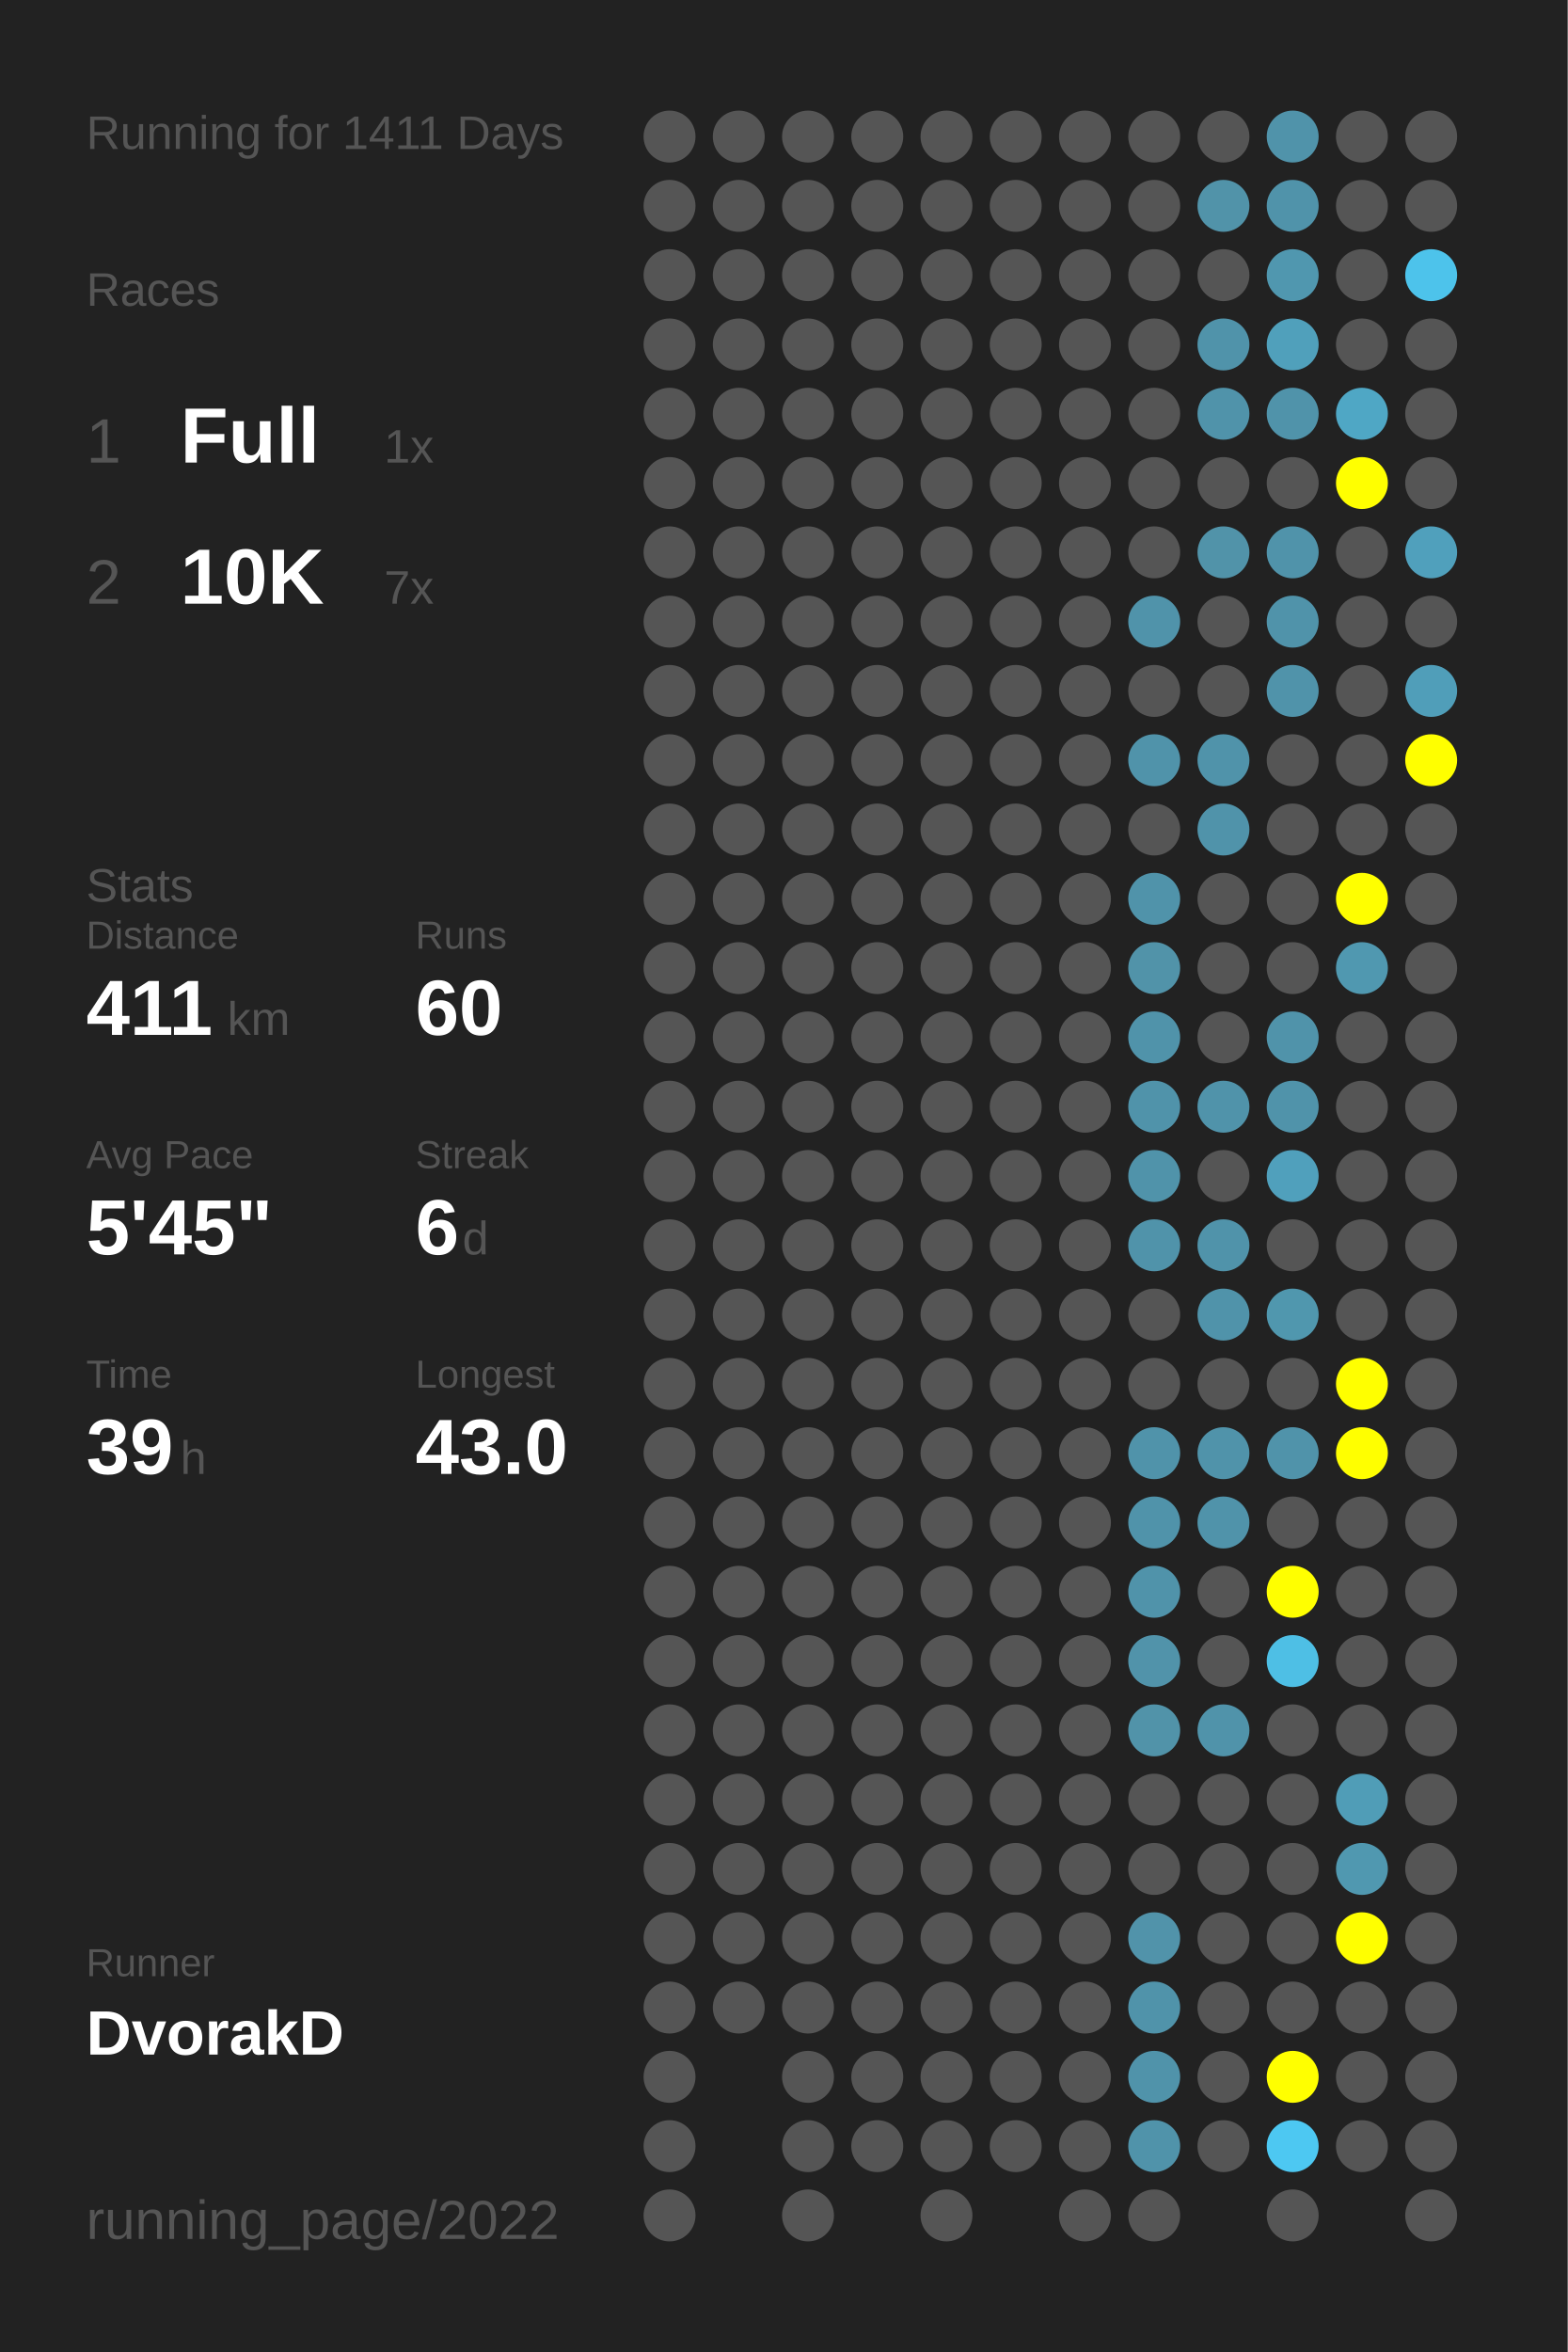
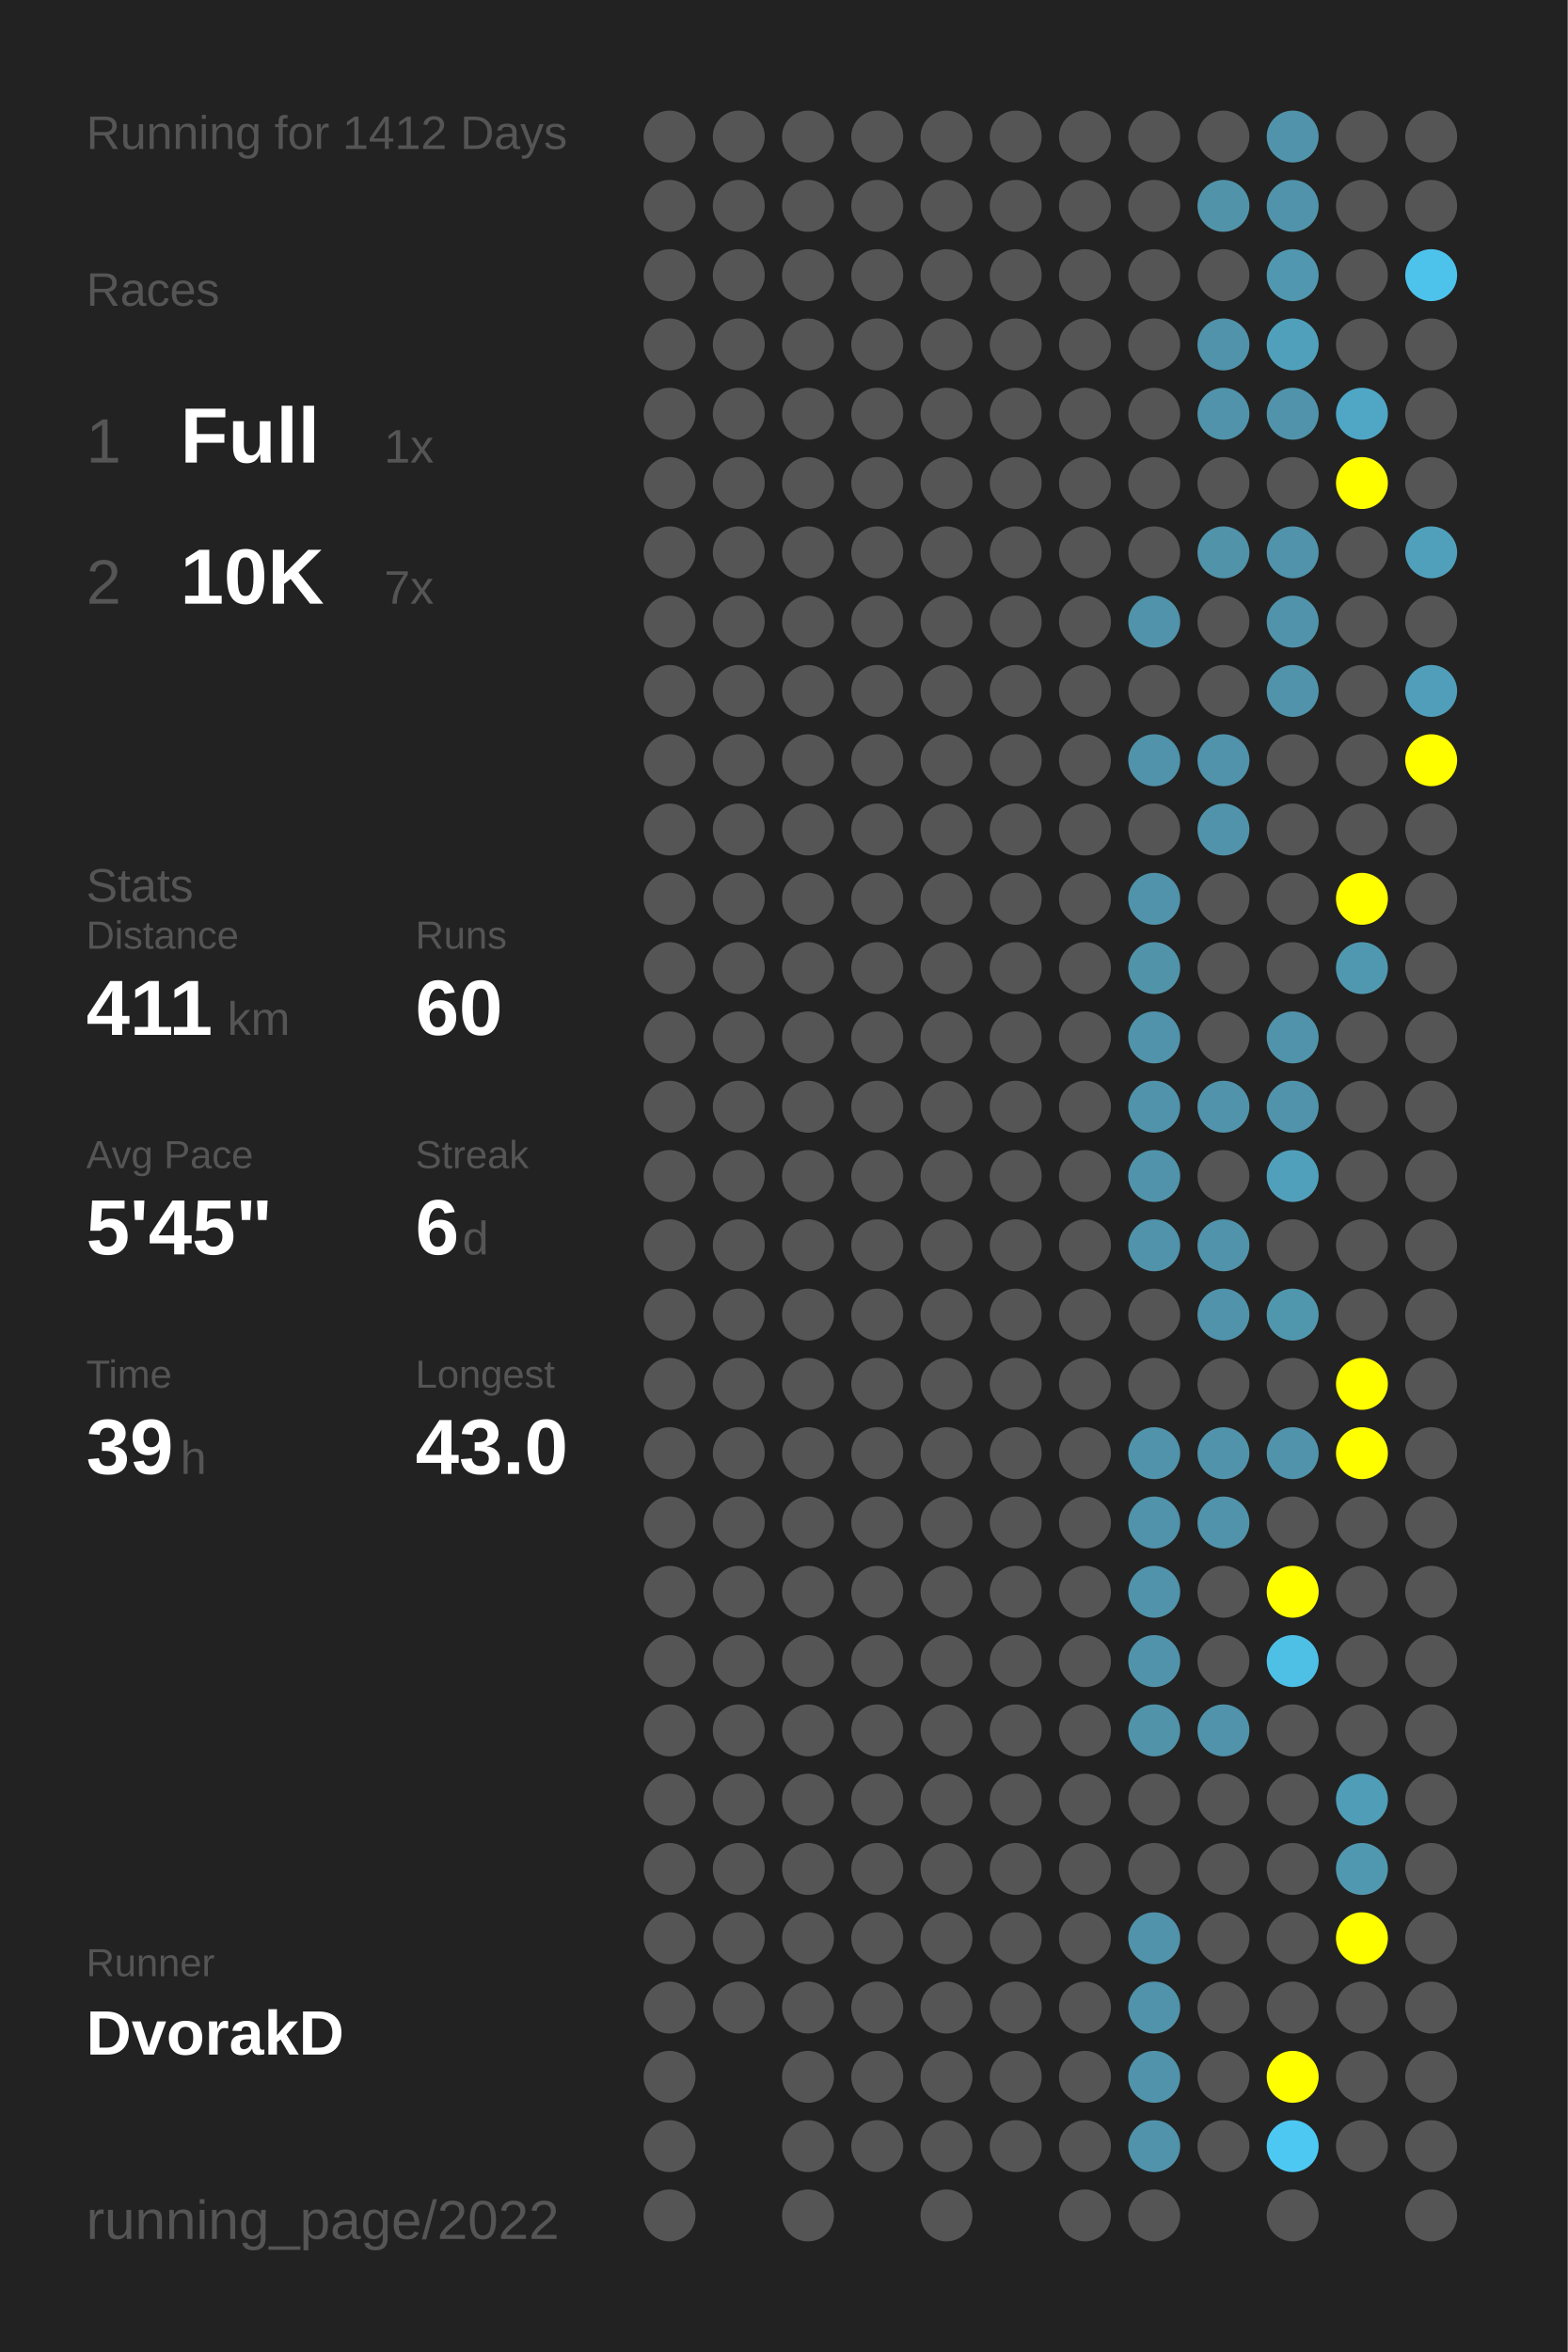
<svg xmlns="http://www.w3.org/2000/svg" baseProfile="full" height="300mm" version="1.1" viewBox="0,0,200,300" width="200mm">
  <defs />
  <rect fill="#222222" height="300" width="200" x="0" y="0" />
-   <text fill="#555555" style="font-size:6px; font-family:Arial;" x="11" y="19">Running for 1411 Days</text>
+   <text fill="#555555" style="font-size:6px; font-family:Arial;" x="11" y="19">Running for 1412 Days</text>
  <text fill="#555555" style="font-size:6px; font-family:Arial;" x="11" y="39">Races</text>
  <text fill="#555555" style="font-size:8px; font-family:Arial;" x="11" y="59">1</text>
  <text fill="#FFFFFF" style="font-size:10px; font-family:Arial; font-weight:bold;" x="23" y="59">Full</text>
  <text fill="#555555" style="font-size:6px; font-family:Arial;" x="49" y="59">1x</text>
  <text fill="#555555" style="font-size:8px; font-family:Arial;" x="11" y="77">2</text>
  <text fill="#FFFFFF" style="font-size:10px; font-family:Arial; font-weight:bold;" x="23" y="77">10K</text>
  <text fill="#555555" style="font-size:6px; font-family:Arial;" x="49" y="77">7x</text>
  <text fill="#555555" style="font-size:6px; font-family:Arial;" x="11" y="115">Stats</text>
  <text fill="#555555" style="font-size:5px; font-family:Arial;" x="11" y="121">Distance</text>
  <text fill="#FFFFFF" style="font-size:10px; font-family:Arial; font-weight:bold;" x="11" y="132">411</text>
  <text fill="#555555" style="font-size:6px; font-family:Arial;" x="29" y="132">km</text>
  <text fill="#555555" style="font-size:5px; font-family:Arial;" x="53" y="121">Runs</text>
  <text fill="#FFFFFF" style="font-size:10px; font-family:Arial; font-weight:bold;" x="53" y="132">60</text>
  <text fill="#555555" style="font-size:5px; font-family:Arial;" x="11" y="149">Avg Pace</text>
  <text fill="#FFFFFF" style="font-size:10px; font-family:Arial; font-weight:bold;" x="11" y="160">5'45"</text>
  <text fill="#555555" style="font-size:5px; font-family:Arial;" x="53" y="149">Streak</text>
  <text fill="#FFFFFF" style="font-size:10px; font-family:Arial; font-weight:bold;" x="53" y="160">6</text>
  <text fill="#555555" style="font-size:6px; font-family:Arial;" x="59" y="160">d</text>
  <text fill="#555555" style="font-size:5px; font-family:Arial;" x="11" y="177">Time</text>
  <text fill="#FFFFFF" style="font-size:10px; font-family:Arial; font-weight:bold;" x="11" y="188">39</text>
  <text fill="#555555" style="font-size:6px; font-family:Arial;" x="23" y="188">h</text>
  <text fill="#555555" style="font-size:5px; font-family:Arial;" x="53" y="177">Longest</text>
  <text fill="#FFFFFF" style="font-size:10px; font-family:Arial; font-weight:bold;" x="53" y="188">43.0</text>
  <text fill="#555555" style="font-size:5px; font-family:Arial;" x="11" y="252.065">Runner</text>
  <text fill="#FFFFFF" style="font-size:8px; font-family:Arial; font-weight:bold;" x="11" y="262.065">DvorakD</text>
  <text fill="#555555" style="font-size:7px; font-family:Arial;" x="11" y="285.581">running_page/2022</text>
  <circle cx="85.417" cy="17.419" fill="#555555" r="3.312" />
  <circle cx="85.417" cy="26.258" fill="#555555" r="3.312" />
  <circle cx="85.417" cy="35.097" fill="#555555" r="3.312" />
  <circle cx="85.417" cy="43.935" fill="#555555" r="3.312" />
  <circle cx="85.417" cy="52.774" fill="#555555" r="3.312" />
  <circle cx="85.417" cy="61.613" fill="#555555" r="3.312" />
  <circle cx="85.417" cy="70.452" fill="#555555" r="3.312" />
  <circle cx="85.417" cy="79.29" fill="#555555" r="3.312" />
  <circle cx="85.417" cy="88.129" fill="#555555" r="3.312" />
  <circle cx="85.417" cy="96.968" fill="#555555" r="3.312" />
  <circle cx="85.417" cy="105.806" fill="#555555" r="3.312" />
  <circle cx="85.417" cy="114.645" fill="#555555" r="3.312" />
  <circle cx="85.417" cy="123.484" fill="#555555" r="3.312" />
  <circle cx="85.417" cy="132.323" fill="#555555" r="3.312" />
  <circle cx="85.417" cy="141.161" fill="#555555" r="3.312" />
  <circle cx="85.417" cy="150" fill="#555555" r="3.312" />
  <circle cx="85.417" cy="158.839" fill="#555555" r="3.312" />
  <circle cx="85.417" cy="167.677" fill="#555555" r="3.312" />
  <circle cx="85.417" cy="176.516" fill="#555555" r="3.312" />
  <circle cx="85.417" cy="185.355" fill="#555555" r="3.312" />
  <circle cx="85.417" cy="194.194" fill="#555555" r="3.312" />
  <circle cx="85.417" cy="203.032" fill="#555555" r="3.312" />
  <circle cx="85.417" cy="211.871" fill="#555555" r="3.312" />
  <circle cx="85.417" cy="220.71" fill="#555555" r="3.312" />
  <circle cx="85.417" cy="229.548" fill="#555555" r="3.312" />
  <circle cx="85.417" cy="238.387" fill="#555555" r="3.312" />
  <circle cx="85.417" cy="247.226" fill="#555555" r="3.312" />
  <circle cx="85.417" cy="256.065" fill="#555555" r="3.312" />
  <circle cx="85.417" cy="264.903" fill="#555555" r="3.312" />
  <circle cx="85.417" cy="273.742" fill="#555555" r="3.312" />
  <circle cx="85.417" cy="282.581" fill="#555555" r="3.312" />
  <circle cx="94.25" cy="17.419" fill="#555555" r="3.312" />
  <circle cx="94.25" cy="26.258" fill="#555555" r="3.312" />
  <circle cx="94.25" cy="35.097" fill="#555555" r="3.312" />
  <circle cx="94.25" cy="43.935" fill="#555555" r="3.312" />
  <circle cx="94.25" cy="52.774" fill="#555555" r="3.312" />
  <circle cx="94.25" cy="61.613" fill="#555555" r="3.312" />
  <circle cx="94.25" cy="70.452" fill="#555555" r="3.312" />
  <circle cx="94.25" cy="79.29" fill="#555555" r="3.312" />
  <circle cx="94.25" cy="88.129" fill="#555555" r="3.312" />
  <circle cx="94.25" cy="96.968" fill="#555555" r="3.312" />
  <circle cx="94.25" cy="105.806" fill="#555555" r="3.312" />
  <circle cx="94.25" cy="114.645" fill="#555555" r="3.312" />
  <circle cx="94.25" cy="123.484" fill="#555555" r="3.312" />
  <circle cx="94.25" cy="132.323" fill="#555555" r="3.312" />
  <circle cx="94.25" cy="141.161" fill="#555555" r="3.312" />
  <circle cx="94.25" cy="150" fill="#555555" r="3.312" />
  <circle cx="94.25" cy="158.839" fill="#555555" r="3.312" />
  <circle cx="94.25" cy="167.677" fill="#555555" r="3.312" />
  <circle cx="94.25" cy="176.516" fill="#555555" r="3.312" />
  <circle cx="94.25" cy="185.355" fill="#555555" r="3.312" />
  <circle cx="94.25" cy="194.194" fill="#555555" r="3.312" />
  <circle cx="94.25" cy="203.032" fill="#555555" r="3.312" />
  <circle cx="94.25" cy="211.871" fill="#555555" r="3.312" />
  <circle cx="94.25" cy="220.71" fill="#555555" r="3.312" />
  <circle cx="94.25" cy="229.548" fill="#555555" r="3.312" />
  <circle cx="94.25" cy="238.387" fill="#555555" r="3.312" />
  <circle cx="94.25" cy="247.226" fill="#555555" r="3.312" />
  <circle cx="94.25" cy="256.065" fill="#555555" r="3.312" />
  <circle cx="103.083" cy="17.419" fill="#555555" r="3.312" />
  <circle cx="103.083" cy="26.258" fill="#555555" r="3.312" />
  <circle cx="103.083" cy="35.097" fill="#555555" r="3.312" />
  <circle cx="103.083" cy="43.935" fill="#555555" r="3.312" />
  <circle cx="103.083" cy="52.774" fill="#555555" r="3.312" />
  <circle cx="103.083" cy="61.613" fill="#555555" r="3.312" />
  <circle cx="103.083" cy="70.452" fill="#555555" r="3.312" />
  <circle cx="103.083" cy="79.29" fill="#555555" r="3.312" />
  <circle cx="103.083" cy="88.129" fill="#555555" r="3.312" />
  <circle cx="103.083" cy="96.968" fill="#555555" r="3.312" />
  <circle cx="103.083" cy="105.806" fill="#555555" r="3.312" />
  <circle cx="103.083" cy="114.645" fill="#555555" r="3.312" />
  <circle cx="103.083" cy="123.484" fill="#555555" r="3.312" />
  <circle cx="103.083" cy="132.323" fill="#555555" r="3.312" />
  <circle cx="103.083" cy="141.161" fill="#555555" r="3.312" />
  <circle cx="103.083" cy="150" fill="#555555" r="3.312" />
  <circle cx="103.083" cy="158.839" fill="#555555" r="3.312" />
  <circle cx="103.083" cy="167.677" fill="#555555" r="3.312" />
  <circle cx="103.083" cy="176.516" fill="#555555" r="3.312" />
  <circle cx="103.083" cy="185.355" fill="#555555" r="3.312" />
  <circle cx="103.083" cy="194.194" fill="#555555" r="3.312" />
  <circle cx="103.083" cy="203.032" fill="#555555" r="3.312" />
  <circle cx="103.083" cy="211.871" fill="#555555" r="3.312" />
  <circle cx="103.083" cy="220.71" fill="#555555" r="3.312" />
  <circle cx="103.083" cy="229.548" fill="#555555" r="3.312" />
  <circle cx="103.083" cy="238.387" fill="#555555" r="3.312" />
  <circle cx="103.083" cy="247.226" fill="#555555" r="3.312" />
  <circle cx="103.083" cy="256.065" fill="#555555" r="3.312" />
  <circle cx="103.083" cy="264.903" fill="#555555" r="3.312" />
  <circle cx="103.083" cy="273.742" fill="#555555" r="3.312" />
  <circle cx="103.083" cy="282.581" fill="#555555" r="3.312" />
  <circle cx="111.917" cy="17.419" fill="#555555" r="3.312" />
  <circle cx="111.917" cy="26.258" fill="#555555" r="3.312" />
  <circle cx="111.917" cy="35.097" fill="#555555" r="3.312" />
  <circle cx="111.917" cy="43.935" fill="#555555" r="3.312" />
  <circle cx="111.917" cy="52.774" fill="#555555" r="3.312" />
  <circle cx="111.917" cy="61.613" fill="#555555" r="3.312" />
  <circle cx="111.917" cy="70.452" fill="#555555" r="3.312" />
  <circle cx="111.917" cy="79.29" fill="#555555" r="3.312" />
  <circle cx="111.917" cy="88.129" fill="#555555" r="3.312" />
  <circle cx="111.917" cy="96.968" fill="#555555" r="3.312" />
  <circle cx="111.917" cy="105.806" fill="#555555" r="3.312" />
  <circle cx="111.917" cy="114.645" fill="#555555" r="3.312" />
  <circle cx="111.917" cy="123.484" fill="#555555" r="3.312" />
  <circle cx="111.917" cy="132.323" fill="#555555" r="3.312" />
  <circle cx="111.917" cy="141.161" fill="#555555" r="3.312" />
  <circle cx="111.917" cy="150" fill="#555555" r="3.312" />
  <circle cx="111.917" cy="158.839" fill="#555555" r="3.312" />
  <circle cx="111.917" cy="167.677" fill="#555555" r="3.312" />
  <circle cx="111.917" cy="176.516" fill="#555555" r="3.312" />
  <circle cx="111.917" cy="185.355" fill="#555555" r="3.312" />
  <circle cx="111.917" cy="194.194" fill="#555555" r="3.312" />
  <circle cx="111.917" cy="203.032" fill="#555555" r="3.312" />
  <circle cx="111.917" cy="211.871" fill="#555555" r="3.312" />
  <circle cx="111.917" cy="220.71" fill="#555555" r="3.312" />
  <circle cx="111.917" cy="229.548" fill="#555555" r="3.312" />
  <circle cx="111.917" cy="238.387" fill="#555555" r="3.312" />
  <circle cx="111.917" cy="247.226" fill="#555555" r="3.312" />
  <circle cx="111.917" cy="256.065" fill="#555555" r="3.312" />
  <circle cx="111.917" cy="264.903" fill="#555555" r="3.312" />
  <circle cx="111.917" cy="273.742" fill="#555555" r="3.312" />
  <circle cx="120.75" cy="17.419" fill="#555555" r="3.312" />
  <circle cx="120.75" cy="26.258" fill="#555555" r="3.312" />
  <circle cx="120.75" cy="35.097" fill="#555555" r="3.312" />
  <circle cx="120.75" cy="43.935" fill="#555555" r="3.312" />
  <circle cx="120.75" cy="52.774" fill="#555555" r="3.312" />
  <circle cx="120.75" cy="61.613" fill="#555555" r="3.312" />
  <circle cx="120.75" cy="70.452" fill="#555555" r="3.312" />
  <circle cx="120.75" cy="79.29" fill="#555555" r="3.312" />
  <circle cx="120.75" cy="88.129" fill="#555555" r="3.312" />
  <circle cx="120.75" cy="96.968" fill="#555555" r="3.312" />
  <circle cx="120.75" cy="105.806" fill="#555555" r="3.312" />
  <circle cx="120.75" cy="114.645" fill="#555555" r="3.312" />
  <circle cx="120.75" cy="123.484" fill="#555555" r="3.312" />
  <circle cx="120.75" cy="132.323" fill="#555555" r="3.312" />
  <circle cx="120.75" cy="141.161" fill="#555555" r="3.312" />
  <circle cx="120.75" cy="150" fill="#555555" r="3.312" />
  <circle cx="120.75" cy="158.839" fill="#555555" r="3.312" />
  <circle cx="120.75" cy="167.677" fill="#555555" r="3.312" />
  <circle cx="120.75" cy="176.516" fill="#555555" r="3.312" />
  <circle cx="120.75" cy="185.355" fill="#555555" r="3.312" />
  <circle cx="120.75" cy="194.194" fill="#555555" r="3.312" />
  <circle cx="120.75" cy="203.032" fill="#555555" r="3.312" />
  <circle cx="120.75" cy="211.871" fill="#555555" r="3.312" />
  <circle cx="120.75" cy="220.71" fill="#555555" r="3.312" />
  <circle cx="120.75" cy="229.548" fill="#555555" r="3.312" />
  <circle cx="120.75" cy="238.387" fill="#555555" r="3.312" />
  <circle cx="120.75" cy="247.226" fill="#555555" r="3.312" />
  <circle cx="120.75" cy="256.065" fill="#555555" r="3.312" />
  <circle cx="120.75" cy="264.903" fill="#555555" r="3.312" />
  <circle cx="120.75" cy="273.742" fill="#555555" r="3.312" />
  <circle cx="120.75" cy="282.581" fill="#555555" r="3.312" />
  <circle cx="129.583" cy="17.419" fill="#555555" r="3.312" />
  <circle cx="129.583" cy="26.258" fill="#555555" r="3.312" />
  <circle cx="129.583" cy="35.097" fill="#555555" r="3.312" />
  <circle cx="129.583" cy="43.935" fill="#555555" r="3.312" />
  <circle cx="129.583" cy="52.774" fill="#555555" r="3.312" />
  <circle cx="129.583" cy="61.613" fill="#555555" r="3.312" />
  <circle cx="129.583" cy="70.452" fill="#555555" r="3.312" />
  <circle cx="129.583" cy="79.29" fill="#555555" r="3.312" />
  <circle cx="129.583" cy="88.129" fill="#555555" r="3.312" />
  <circle cx="129.583" cy="96.968" fill="#555555" r="3.312" />
  <circle cx="129.583" cy="105.806" fill="#555555" r="3.312" />
  <circle cx="129.583" cy="114.645" fill="#555555" r="3.312" />
  <circle cx="129.583" cy="123.484" fill="#555555" r="3.312" />
  <circle cx="129.583" cy="132.323" fill="#555555" r="3.312" />
  <circle cx="129.583" cy="141.161" fill="#555555" r="3.312" />
  <circle cx="129.583" cy="150" fill="#555555" r="3.312" />
  <circle cx="129.583" cy="158.839" fill="#555555" r="3.312" />
  <circle cx="129.583" cy="167.677" fill="#555555" r="3.312" />
  <circle cx="129.583" cy="176.516" fill="#555555" r="3.312" />
  <circle cx="129.583" cy="185.355" fill="#555555" r="3.312" />
  <circle cx="129.583" cy="194.194" fill="#555555" r="3.312" />
  <circle cx="129.583" cy="203.032" fill="#555555" r="3.312" />
  <circle cx="129.583" cy="211.871" fill="#555555" r="3.312" />
  <circle cx="129.583" cy="220.71" fill="#555555" r="3.312" />
  <circle cx="129.583" cy="229.548" fill="#555555" r="3.312" />
  <circle cx="129.583" cy="238.387" fill="#555555" r="3.312" />
  <circle cx="129.583" cy="247.226" fill="#555555" r="3.312" />
  <circle cx="129.583" cy="256.065" fill="#555555" r="3.312" />
  <circle cx="129.583" cy="264.903" fill="#555555" r="3.312" />
  <circle cx="129.583" cy="273.742" fill="#555555" r="3.312" />
  <circle cx="138.417" cy="17.419" fill="#555555" r="3.312" />
  <circle cx="138.417" cy="26.258" fill="#555555" r="3.312" />
  <circle cx="138.417" cy="35.097" fill="#555555" r="3.312" />
  <circle cx="138.417" cy="43.935" fill="#555555" r="3.312" />
  <circle cx="138.417" cy="52.774" fill="#555555" r="3.312" />
  <circle cx="138.417" cy="61.613" fill="#555555" r="3.312" />
  <circle cx="138.417" cy="70.452" fill="#555555" r="3.312" />
  <circle cx="138.417" cy="79.29" fill="#555555" r="3.312" />
  <circle cx="138.417" cy="88.129" fill="#555555" r="3.312" />
  <circle cx="138.417" cy="96.968" fill="#555555" r="3.312" />
  <circle cx="138.417" cy="105.806" fill="#555555" r="3.312" />
  <circle cx="138.417" cy="114.645" fill="#555555" r="3.312" />
  <circle cx="138.417" cy="123.484" fill="#555555" r="3.312" />
  <circle cx="138.417" cy="132.323" fill="#555555" r="3.312" />
  <circle cx="138.417" cy="141.161" fill="#555555" r="3.312" />
  <circle cx="138.417" cy="150" fill="#555555" r="3.312" />
  <circle cx="138.417" cy="158.839" fill="#555555" r="3.312" />
  <circle cx="138.417" cy="167.677" fill="#555555" r="3.312" />
  <circle cx="138.417" cy="176.516" fill="#555555" r="3.312" />
  <circle cx="138.417" cy="185.355" fill="#555555" r="3.312" />
  <circle cx="138.417" cy="194.194" fill="#555555" r="3.312" />
  <circle cx="138.417" cy="203.032" fill="#555555" r="3.312" />
  <circle cx="138.417" cy="211.871" fill="#555555" r="3.312" />
  <circle cx="138.417" cy="220.71" fill="#555555" r="3.312" />
  <circle cx="138.417" cy="229.548" fill="#555555" r="3.312" />
  <circle cx="138.417" cy="238.387" fill="#555555" r="3.312" />
  <circle cx="138.417" cy="247.226" fill="#555555" r="3.312" />
  <circle cx="138.417" cy="256.065" fill="#555555" r="3.312" />
  <circle cx="138.417" cy="264.903" fill="#555555" r="3.312" />
  <circle cx="138.417" cy="273.742" fill="#555555" r="3.312" />
  <circle cx="138.417" cy="282.581" fill="#555555" r="3.312" />
  <circle cx="147.25" cy="17.419" fill="#555555" r="3.312" />
  <circle cx="147.25" cy="26.258" fill="#555555" r="3.312" />
  <circle cx="147.25" cy="35.097" fill="#555555" r="3.312" />
  <circle cx="147.25" cy="43.935" fill="#555555" r="3.312" />
  <circle cx="147.25" cy="52.774" fill="#555555" r="3.312" />
  <circle cx="147.25" cy="61.613" fill="#555555" r="3.312" />
  <circle cx="147.25" cy="70.452" fill="#555555" r="3.312" />
  <circle cx="147.25" cy="79.29" fill="#5093aa" r="3.312" />
  <circle cx="147.25" cy="88.129" fill="#555555" r="3.312" />
  <circle cx="147.25" cy="96.968" fill="#5093aa" r="3.312" />
  <circle cx="147.25" cy="105.806" fill="#555555" r="3.312" />
  <circle cx="147.25" cy="114.645" fill="#5093aa" r="3.312" />
  <circle cx="147.25" cy="123.484" fill="#5193a9" r="3.312" />
  <circle cx="147.25" cy="132.323" fill="#5093aa" r="3.312" />
  <circle cx="147.25" cy="141.161" fill="#5093aa" r="3.312" />
  <circle cx="147.25" cy="150" fill="#5093aa" r="3.312" />
  <circle cx="147.25" cy="158.839" fill="#5093aa" r="3.312" />
  <circle cx="147.25" cy="167.677" fill="#555555" r="3.312" />
  <circle cx="147.25" cy="176.516" fill="#555555" r="3.312" />
  <circle cx="147.25" cy="185.355" fill="#5093aa" r="3.312" />
  <circle cx="147.25" cy="194.194" fill="#5093aa" r="3.312" />
  <circle cx="147.25" cy="203.032" fill="#5093aa" r="3.312" />
  <circle cx="147.25" cy="211.871" fill="#5193aa" r="3.312" />
  <circle cx="147.25" cy="220.71" fill="#5193a9" r="3.312" />
  <circle cx="147.25" cy="229.548" fill="#555555" r="3.312" />
  <circle cx="147.25" cy="238.387" fill="#555555" r="3.312" />
  <circle cx="147.25" cy="247.226" fill="#5193aa" r="3.312" />
  <circle cx="147.25" cy="256.065" fill="#5093aa" r="3.312" />
  <circle cx="147.25" cy="264.903" fill="#5093aa" r="3.312" />
  <circle cx="147.25" cy="273.742" fill="#5093aa" r="3.312" />
  <circle cx="147.25" cy="282.581" fill="#555555" r="3.312" />
  <circle cx="156.083" cy="17.419" fill="#555555" r="3.312" />
  <circle cx="156.083" cy="26.258" fill="#5193a9" r="3.312" />
  <circle cx="156.083" cy="35.097" fill="#555555" r="3.312" />
  <circle cx="156.083" cy="43.935" fill="#5093aa" r="3.312" />
  <circle cx="156.083" cy="52.774" fill="#5093aa" r="3.312" />
  <circle cx="156.083" cy="61.613" fill="#555555" r="3.312" />
  <circle cx="156.083" cy="70.452" fill="#5193a9" r="3.312" />
  <circle cx="156.083" cy="79.29" fill="#555555" r="3.312" />
  <circle cx="156.083" cy="88.129" fill="#555555" r="3.312" />
  <circle cx="156.083" cy="96.968" fill="#5093aa" r="3.312" />
  <circle cx="156.083" cy="105.806" fill="#5093aa" r="3.312" />
  <circle cx="156.083" cy="114.645" fill="#555555" r="3.312" />
  <circle cx="156.083" cy="123.484" fill="#555555" r="3.312" />
  <circle cx="156.083" cy="132.323" fill="#555555" r="3.312" />
  <circle cx="156.083" cy="141.161" fill="#5093aa" r="3.312" />
  <circle cx="156.083" cy="150" fill="#555555" r="3.312" />
  <circle cx="156.083" cy="158.839" fill="#5093aa" r="3.312" />
  <circle cx="156.083" cy="167.677" fill="#5093aa" r="3.312" />
  <circle cx="156.083" cy="176.516" fill="#555555" r="3.312" />
  <circle cx="156.083" cy="185.355" fill="#5093aa" r="3.312" />
  <circle cx="156.083" cy="194.194" fill="#5093aa" r="3.312" />
  <circle cx="156.083" cy="203.032" fill="#555555" r="3.312" />
  <circle cx="156.083" cy="211.871" fill="#555555" r="3.312" />
  <circle cx="156.083" cy="220.71" fill="#5093aa" r="3.312" />
  <circle cx="156.083" cy="229.548" fill="#555555" r="3.312" />
  <circle cx="156.083" cy="238.387" fill="#555555" r="3.312" />
  <circle cx="156.083" cy="247.226" fill="#555555" r="3.312" />
  <circle cx="156.083" cy="256.065" fill="#555555" r="3.312" />
  <circle cx="156.083" cy="264.903" fill="#555555" r="3.312" />
  <circle cx="156.083" cy="273.742" fill="#555555" r="3.312" />
  <circle cx="164.917" cy="17.419" fill="#5093aa" r="3.312" />
  <circle cx="164.917" cy="26.258" fill="#5093aa" r="3.312" />
  <circle cx="164.917" cy="35.097" fill="#5097af" r="3.312" />
  <circle cx="164.917" cy="43.935" fill="#50a0bb" r="3.312" />
  <circle cx="164.917" cy="52.774" fill="#5093aa" r="3.312" />
  <circle cx="164.917" cy="61.613" fill="#555555" r="3.312" />
  <circle cx="164.917" cy="70.452" fill="#5093aa" r="3.312" />
  <circle cx="164.917" cy="79.29" fill="#5093aa" r="3.312" />
  <circle cx="164.917" cy="88.129" fill="#5093aa" r="3.312" />
  <circle cx="164.917" cy="96.968" fill="#555555" r="3.312" />
  <circle cx="164.917" cy="105.806" fill="#555555" r="3.312" />
  <circle cx="164.917" cy="114.645" fill="#555555" r="3.312" />
  <circle cx="164.917" cy="123.484" fill="#555555" r="3.312" />
  <circle cx="164.917" cy="132.323" fill="#5093aa" r="3.312" />
  <circle cx="164.917" cy="141.161" fill="#5093aa" r="3.312" />
  <circle cx="164.917" cy="150" fill="#50a0bc" r="3.312" />
  <circle cx="164.917" cy="158.839" fill="#555555" r="3.312" />
  <circle cx="164.917" cy="167.677" fill="#5097ae" r="3.312" />
  <circle cx="164.917" cy="176.516" fill="#555555" r="3.312" />
  <circle cx="164.917" cy="185.355" fill="#5093aa" r="3.312" />
  <circle cx="164.917" cy="194.194" fill="#555555" r="3.312" />
  <circle cx="164.917" cy="203.032" fill="#FFFF00" r="3.312" />
  <circle cx="164.917" cy="211.871" fill="#4ebfe5" r="3.312" />
  <circle cx="164.917" cy="220.71" fill="#555555" r="3.312" />
  <circle cx="164.917" cy="229.548" fill="#555555" r="3.312" />
  <circle cx="164.917" cy="238.387" fill="#555555" r="3.312" />
  <circle cx="164.917" cy="247.226" fill="#555555" r="3.312" />
  <circle cx="164.917" cy="256.065" fill="#555555" r="3.312" />
  <circle cx="164.917" cy="264.903" fill="#FFFF00" r="3.312" />
  <circle cx="164.917" cy="273.742" fill="#4dc8f2" r="3.312" />
  <circle cx="164.917" cy="282.581" fill="#555555" r="3.312" />
  <circle cx="173.75" cy="17.419" fill="#555555" r="3.312" />
  <circle cx="173.75" cy="26.258" fill="#555555" r="3.312" />
  <circle cx="173.75" cy="35.097" fill="#555555" r="3.312" />
  <circle cx="173.75" cy="43.935" fill="#555555" r="3.312" />
  <circle cx="173.75" cy="52.774" fill="#4fa7c5" r="3.312" />
  <circle cx="173.75" cy="61.613" fill="#FFFF00" r="3.312" />
  <circle cx="173.75" cy="70.452" fill="#555555" r="3.312" />
  <circle cx="173.75" cy="79.29" fill="#555555" r="3.312" />
  <circle cx="173.75" cy="88.129" fill="#555555" r="3.312" />
  <circle cx="173.75" cy="96.968" fill="#555555" r="3.312" />
  <circle cx="173.75" cy="105.806" fill="#555555" r="3.312" />
  <circle cx="173.75" cy="114.645" fill="#FFFF00" r="3.312" />
  <circle cx="173.75" cy="123.484" fill="#5098b0" r="3.312" />
  <circle cx="173.75" cy="132.323" fill="#555555" r="3.312" />
  <circle cx="173.75" cy="141.161" fill="#555555" r="3.312" />
  <circle cx="173.75" cy="150" fill="#555555" r="3.312" />
  <circle cx="173.75" cy="158.839" fill="#555555" r="3.312" />
  <circle cx="173.75" cy="167.677" fill="#555555" r="3.312" />
  <circle cx="173.75" cy="176.516" fill="#FFFF00" r="3.312" />
  <circle cx="173.75" cy="185.355" fill="#FFFF00" r="3.312" />
  <circle cx="173.75" cy="194.194" fill="#555555" r="3.312" />
  <circle cx="173.75" cy="203.032" fill="#555555" r="3.312" />
  <circle cx="173.75" cy="211.871" fill="#555555" r="3.312" />
  <circle cx="173.75" cy="220.71" fill="#555555" r="3.312" />
  <circle cx="173.75" cy="229.548" fill="#509db7" r="3.312" />
  <circle cx="173.75" cy="238.387" fill="#5098b0" r="3.312" />
  <circle cx="173.75" cy="247.226" fill="#FFFF00" r="3.312" />
  <circle cx="173.75" cy="256.065" fill="#555555" r="3.312" />
  <circle cx="173.75" cy="264.903" fill="#555555" r="3.312" />
  <circle cx="173.75" cy="273.742" fill="#555555" r="3.312" />
  <circle cx="182.583" cy="17.419" fill="#555555" r="3.312" />
  <circle cx="182.583" cy="26.258" fill="#555555" r="3.312" />
  <circle cx="182.583" cy="35.097" fill="#4dc3eb" r="3.312" />
  <circle cx="182.583" cy="43.935" fill="#555555" r="3.312" />
  <circle cx="182.583" cy="52.774" fill="#555555" r="3.312" />
  <circle cx="182.583" cy="61.613" fill="#555555" r="3.312" />
  <circle cx="182.583" cy="70.452" fill="#50a0bc" r="3.312" />
  <circle cx="182.583" cy="79.29" fill="#555555" r="3.312" />
  <circle cx="182.583" cy="88.129" fill="#509eb9" r="3.312" />
  <circle cx="182.583" cy="96.968" fill="#FFFF00" r="3.312" />
  <circle cx="182.583" cy="105.806" fill="#555555" r="3.312" />
  <circle cx="182.583" cy="114.645" fill="#555555" r="3.312" />
  <circle cx="182.583" cy="123.484" fill="#555555" r="3.312" />
  <circle cx="182.583" cy="132.323" fill="#555555" r="3.312" />
  <circle cx="182.583" cy="141.161" fill="#555555" r="3.312" />
  <circle cx="182.583" cy="150" fill="#555555" r="3.312" />
  <circle cx="182.583" cy="158.839" fill="#555555" r="3.312" />
  <circle cx="182.583" cy="167.677" fill="#555555" r="3.312" />
  <circle cx="182.583" cy="176.516" fill="#555555" r="3.312" />
  <circle cx="182.583" cy="185.355" fill="#555555" r="3.312" />
  <circle cx="182.583" cy="194.194" fill="#555555" r="3.312" />
  <circle cx="182.583" cy="203.032" fill="#555555" r="3.312" />
  <circle cx="182.583" cy="211.871" fill="#555555" r="3.312" />
  <circle cx="182.583" cy="220.71" fill="#555555" r="3.312" />
  <circle cx="182.583" cy="229.548" fill="#555555" r="3.312" />
  <circle cx="182.583" cy="238.387" fill="#555555" r="3.312" />
  <circle cx="182.583" cy="247.226" fill="#555555" r="3.312" />
  <circle cx="182.583" cy="256.065" fill="#555555" r="3.312" />
  <circle cx="182.583" cy="264.903" fill="#555555" r="3.312" />
  <circle cx="182.583" cy="273.742" fill="#555555" r="3.312" />
  <circle cx="182.583" cy="282.581" fill="#555555" r="3.312" />
</svg>
